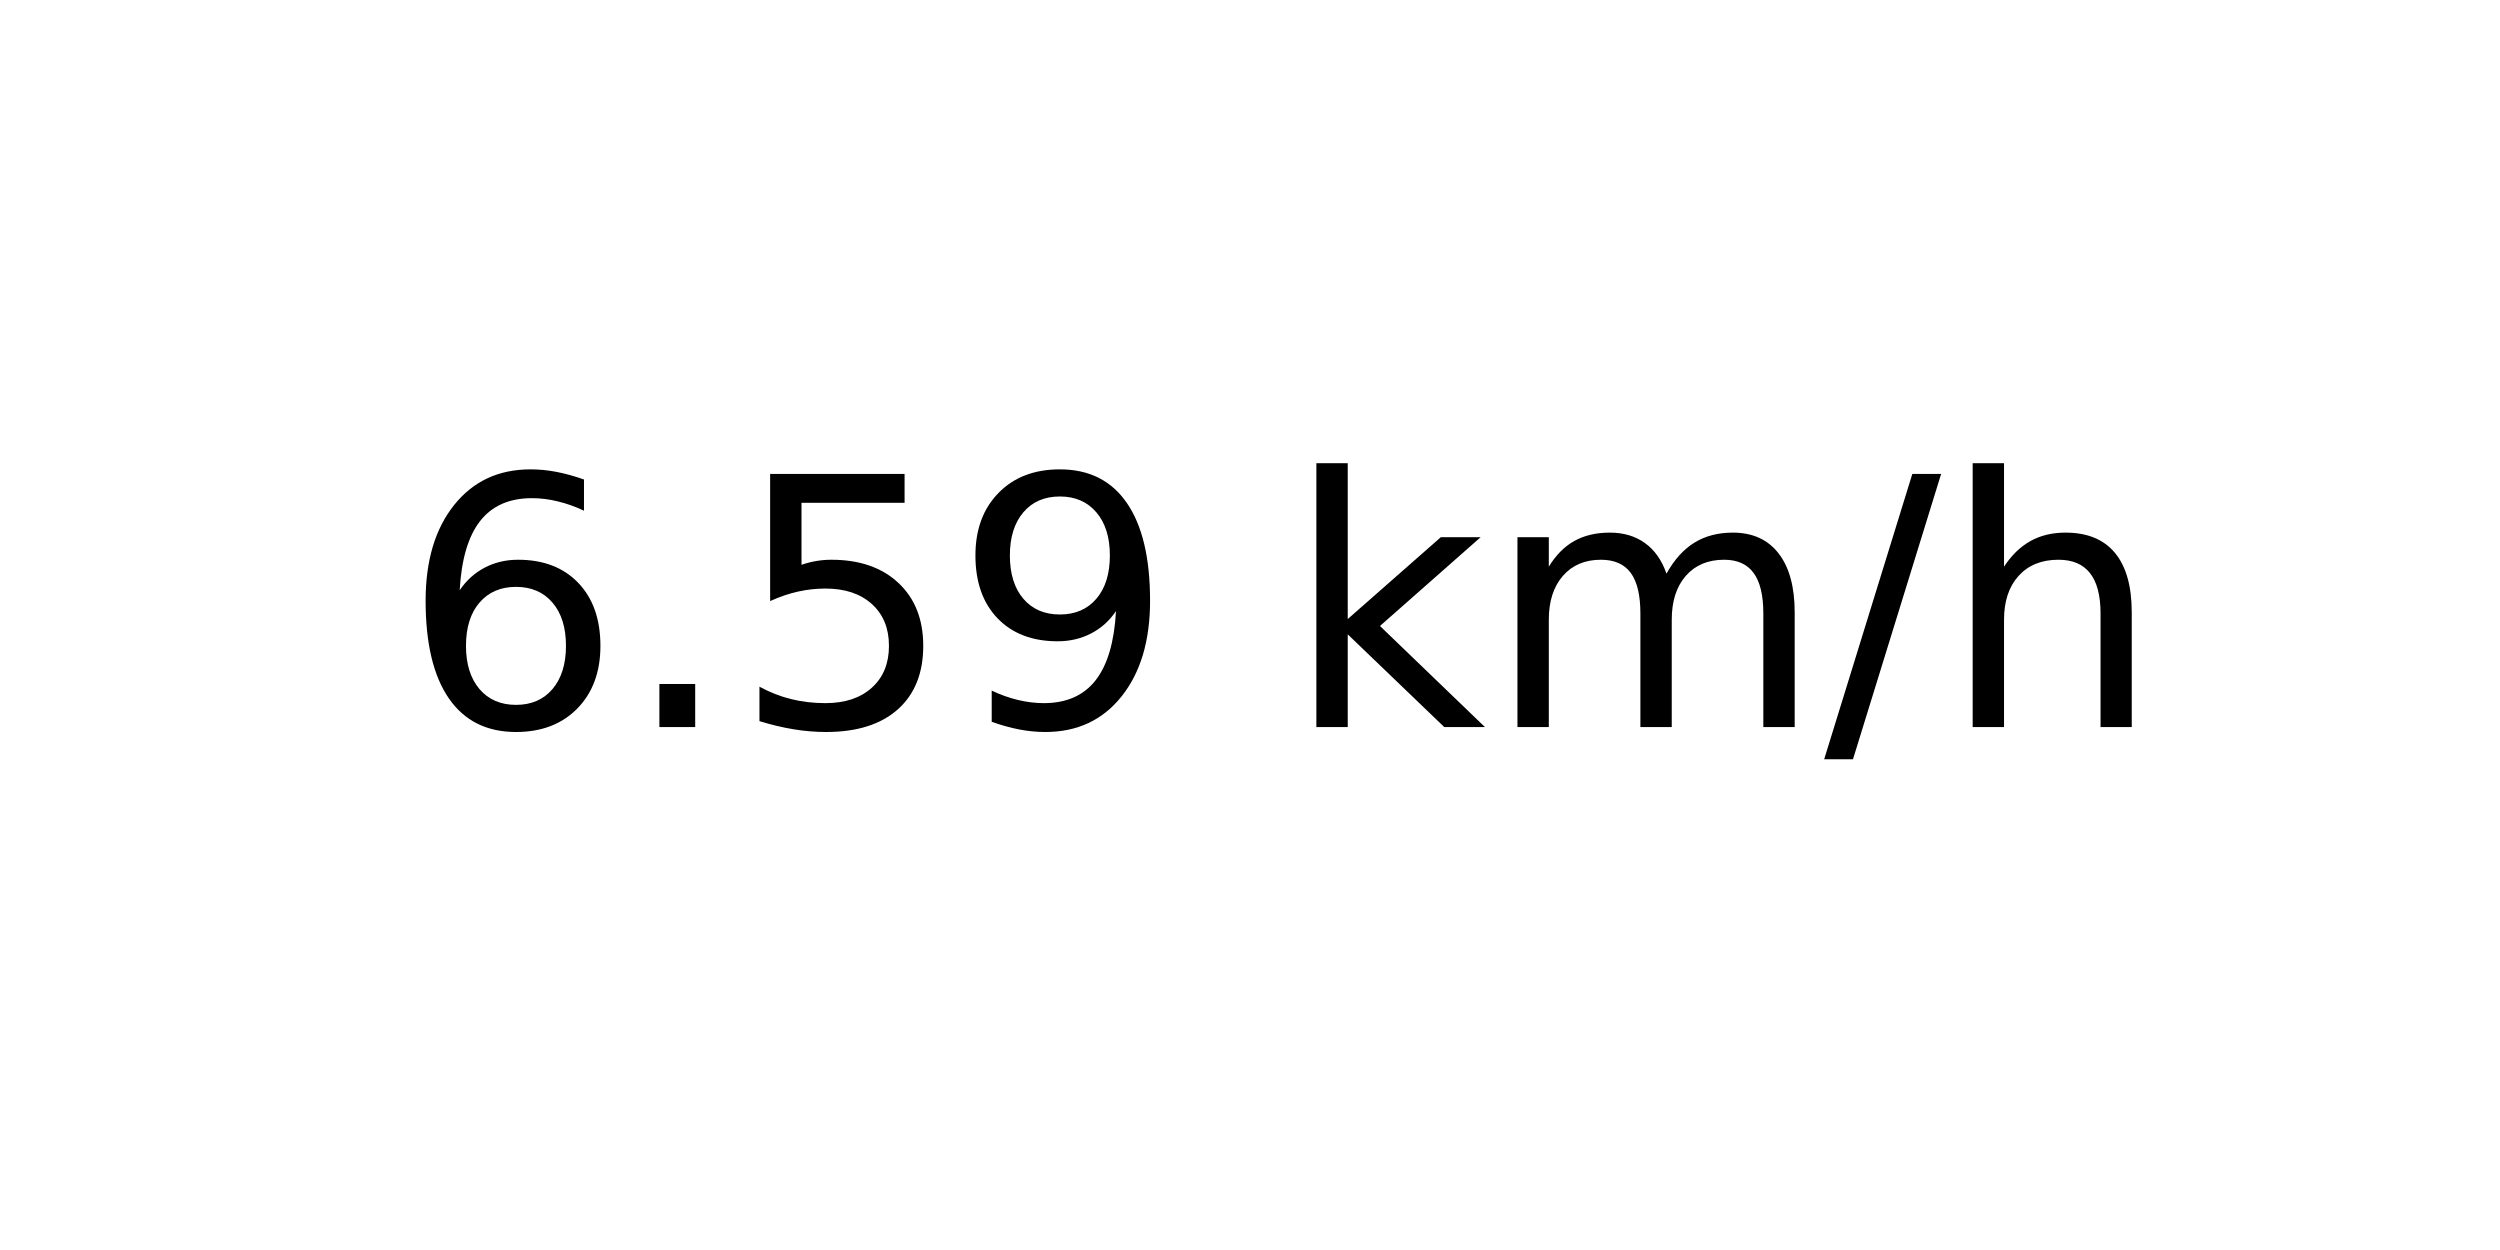
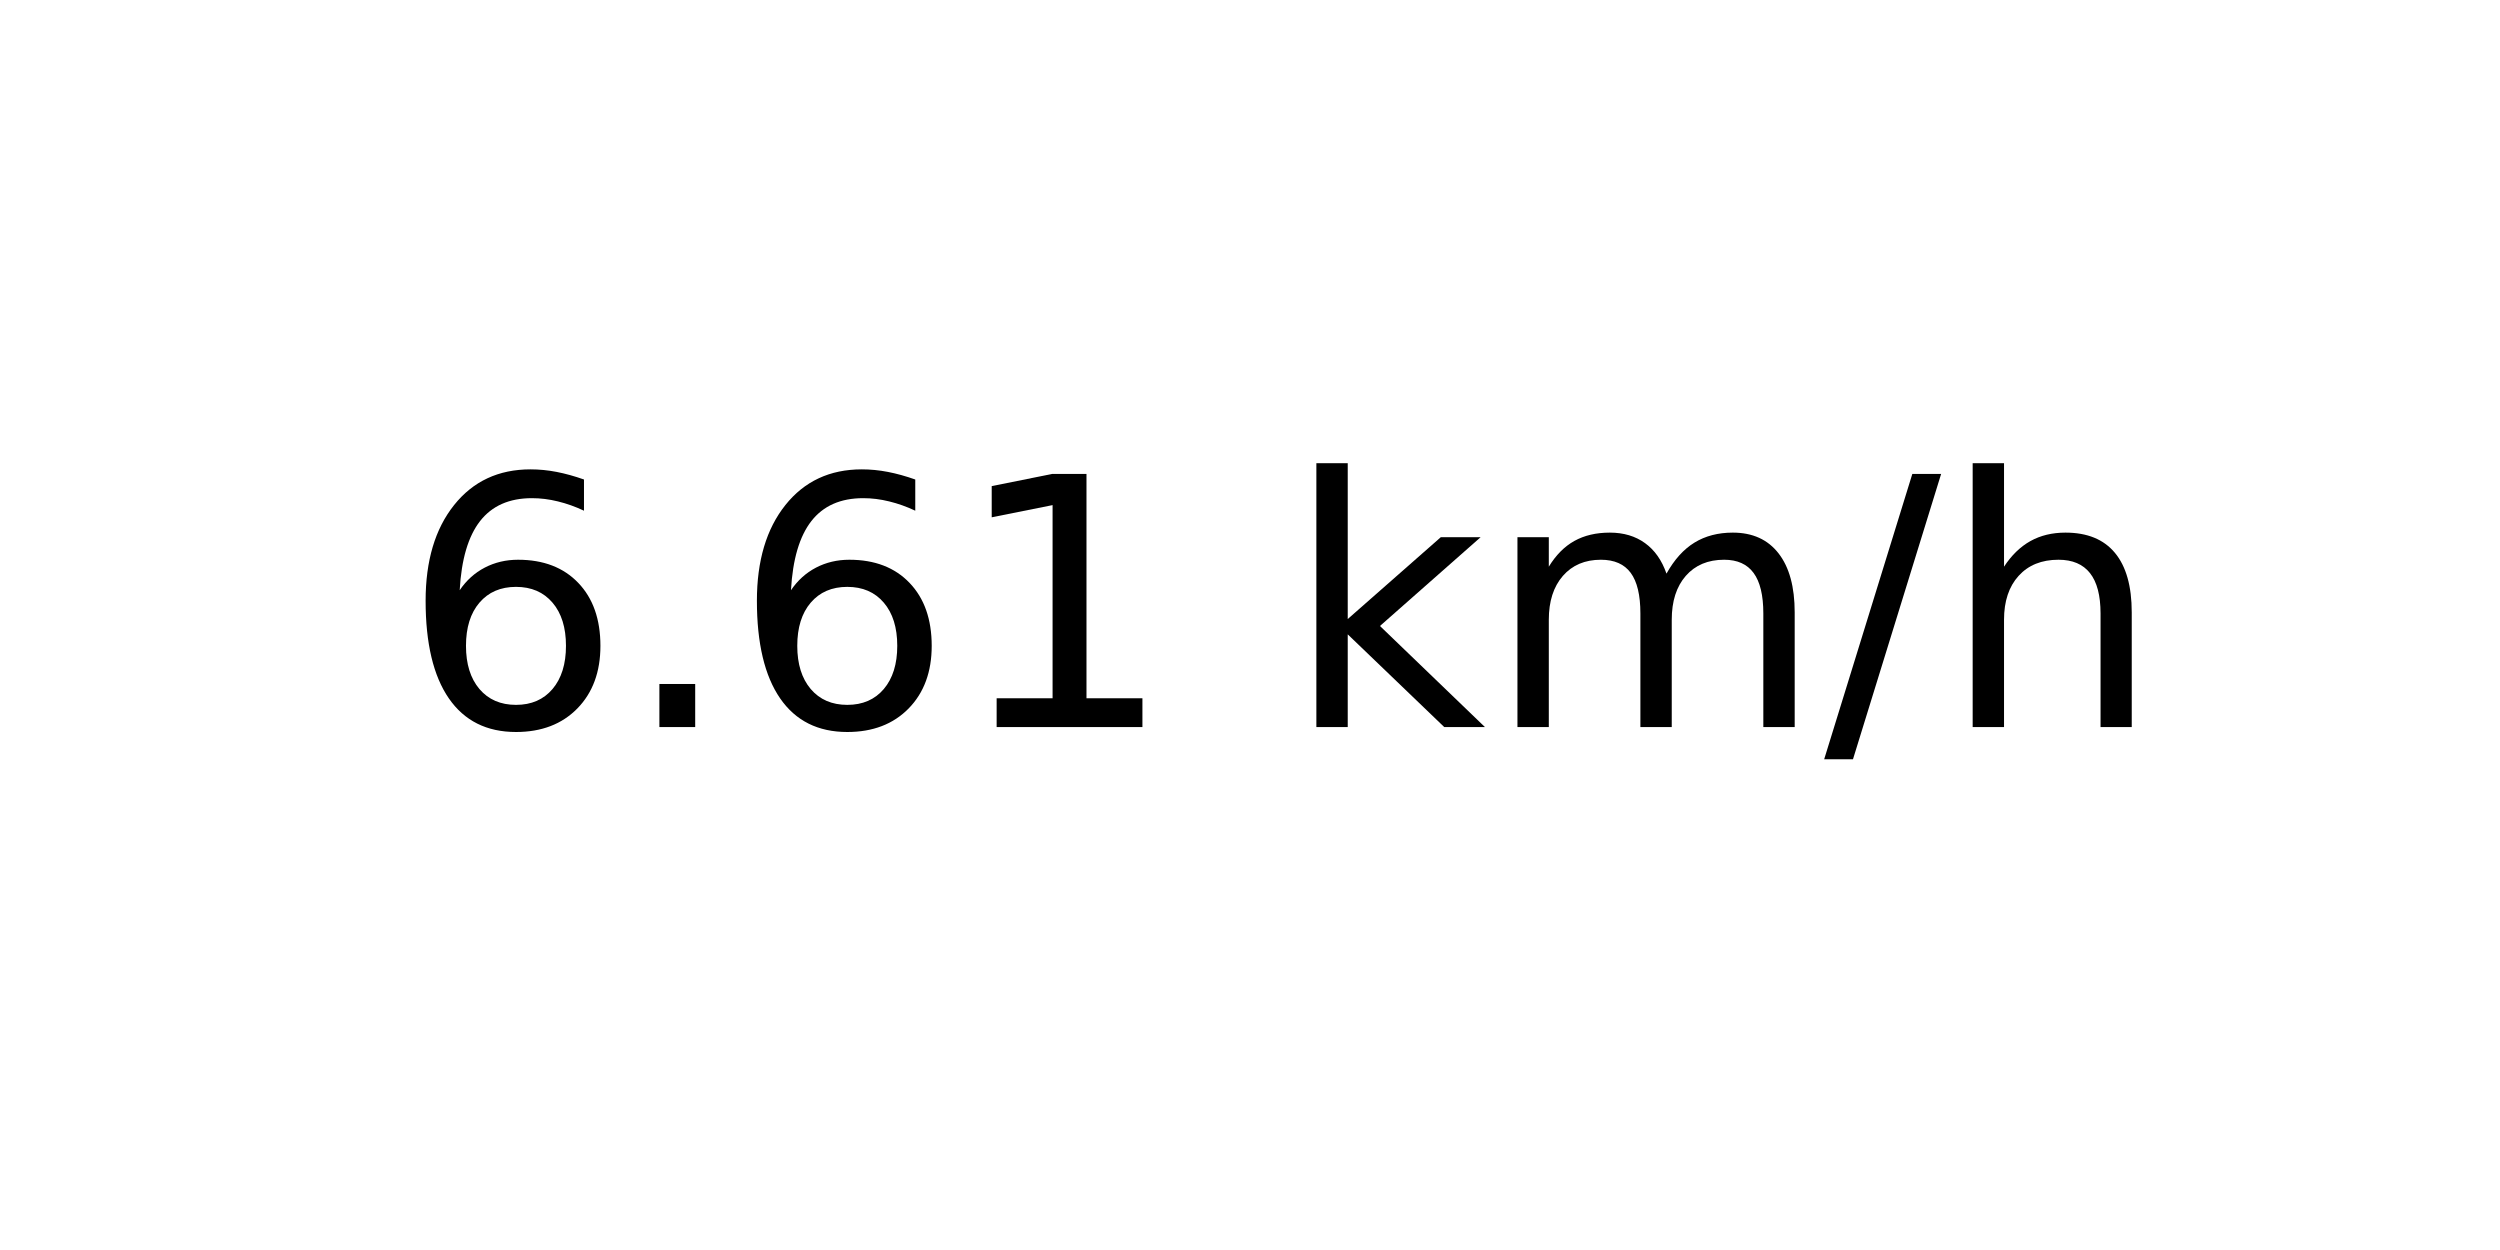
<svg xmlns="http://www.w3.org/2000/svg" xmlns:xlink="http://www.w3.org/1999/xlink" width="72pt" height="36pt" viewBox="0 0 72 36" version="1.1">
  <defs>
    <style type="text/css">*{stroke-linejoin: round; stroke-linecap: butt}</style>
  </defs>
  <g id="figure_1">
    <g id="axes_1">
      <g id="text_1">
        <g transform="translate(11.55937 20.93937) scale(0.1 -0.1)">
          <defs>
            <path id="DejaVuSans-36" d="M 2113 2584  Q 1688 2584 1439 2293  Q 1191 2003 1191 1497  Q 1191 994 1439 701  Q 1688 409 2113 409  Q 2538 409 2786 701  Q 3034 994 3034 1497  Q 3034 2003 2786 2293  Q 2538 2584 2113 2584  z M 3366 4563  L 3366 3988  Q 3128 4100 2886 4159  Q 2644 4219 2406 4219  Q 1781 4219 1451 3797  Q 1122 3375 1075 2522  Q 1259 2794 1537 2939  Q 1816 3084 2150 3084  Q 2853 3084 3261 2657  Q 3669 2231 3669 1497  Q 3669 778 3244 343  Q 2819 -91 2113 -91  Q 1303 -91 875 529  Q 447 1150 447 2328  Q 447 3434 972 4092  Q 1497 4750 2381 4750  Q 2619 4750 2861 4703  Q 3103 4656 3366 4563  z " transform="scale(0.015625)" />
            <path id="DejaVuSans-2e" d="M 684 794  L 1344 794  L 1344 0  L 684 0  L 684 794  z " transform="scale(0.015625)" />
-             <path id="DejaVuSans-35" d="M 691 4666  L 3169 4666  L 3169 4134  L 1269 4134  L 1269 2991  Q 1406 3038 1543 3061  Q 1681 3084 1819 3084  Q 2600 3084 3056 2656  Q 3513 2228 3513 1497  Q 3513 744 3044 326  Q 2575 -91 1722 -91  Q 1428 -91 1123 -41  Q 819 9 494 109  L 494 744  Q 775 591 1075 516  Q 1375 441 1709 441  Q 2250 441 2565 725  Q 2881 1009 2881 1497  Q 2881 1984 2565 2268  Q 2250 2553 1709 2553  Q 1456 2553 1204 2497  Q 953 2441 691 2322  L 691 4666  z " transform="scale(0.015625)" />
-             <path id="DejaVuSans-39" d="M 703 97  L 703 672  Q 941 559 1184 500  Q 1428 441 1663 441  Q 2288 441 2617 861  Q 2947 1281 2994 2138  Q 2813 1869 2534 1725  Q 2256 1581 1919 1581  Q 1219 1581 811 2004  Q 403 2428 403 3163  Q 403 3881 828 4315  Q 1253 4750 1959 4750  Q 2769 4750 3195 4129  Q 3622 3509 3622 2328  Q 3622 1225 3098 567  Q 2575 -91 1691 -91  Q 1453 -91 1209 -44  Q 966 3 703 97  z M 1959 2075  Q 2384 2075 2632 2365  Q 2881 2656 2881 3163  Q 2881 3666 2632 3958  Q 2384 4250 1959 4250  Q 1534 4250 1286 3958  Q 1038 3666 1038 3163  Q 1038 2656 1286 2365  Q 1534 2075 1959 2075  z " transform="scale(0.015625)" />
+             <path id="DejaVuSans-31" d="M 794 531  L 1825 531  L 1825 4091  L 703 3866  L 703 4441  L 1819 4666  L 2450 4666  L 2450 531  L 3481 531  L 3481 0  L 794 0  L 794 531  z " transform="scale(0.015625)" />
            <path id="DejaVuSans-20" transform="scale(0.015625)" />
            <path id="DejaVuSans-6b" d="M 581 4863  L 1159 4863  L 1159 1991  L 2875 3500  L 3609 3500  L 1753 1863  L 3688 0  L 2938 0  L 1159 1709  L 1159 0  L 581 0  L 581 4863  z " transform="scale(0.015625)" />
            <path id="DejaVuSans-6d" d="M 3328 2828  Q 3544 3216 3844 3400  Q 4144 3584 4550 3584  Q 5097 3584 5394 3201  Q 5691 2819 5691 2113  L 5691 0  L 5113 0  L 5113 2094  Q 5113 2597 4934 2840  Q 4756 3084 4391 3084  Q 3944 3084 3684 2787  Q 3425 2491 3425 1978  L 3425 0  L 2847 0  L 2847 2094  Q 2847 2600 2669 2842  Q 2491 3084 2119 3084  Q 1678 3084 1418 2786  Q 1159 2488 1159 1978  L 1159 0  L 581 0  L 581 3500  L 1159 3500  L 1159 2956  Q 1356 3278 1631 3431  Q 1906 3584 2284 3584  Q 2666 3584 2933 3390  Q 3200 3197 3328 2828  z " transform="scale(0.015625)" />
            <path id="DejaVuSans-2f" d="M 1625 4666  L 2156 4666  L 531 -594  L 0 -594  L 1625 4666  z " transform="scale(0.015625)" />
            <path id="DejaVuSans-68" d="M 3513 2113  L 3513 0  L 2938 0  L 2938 2094  Q 2938 2591 2744 2837  Q 2550 3084 2163 3084  Q 1697 3084 1428 2787  Q 1159 2491 1159 1978  L 1159 0  L 581 0  L 581 4863  L 1159 4863  L 1159 2956  Q 1366 3272 1645 3428  Q 1925 3584 2291 3584  Q 2894 3584 3203 3211  Q 3513 2838 3513 2113  z " transform="scale(0.015625)" />
          </defs>
          <use xlink:href="#DejaVuSans-36" />
          <use xlink:href="#DejaVuSans-2e" x="63.623" />
-           <use xlink:href="#DejaVuSans-35" x="95.41" />
-           <use xlink:href="#DejaVuSans-39" x="159.033" />
+           <use xlink:href="#DejaVuSans-36" x="95.41" />
+           <use xlink:href="#DejaVuSans-31" x="159.033" />
          <use xlink:href="#DejaVuSans-20" x="222.656" />
          <use xlink:href="#DejaVuSans-6b" x="254.443" />
          <use xlink:href="#DejaVuSans-6d" x="312.354" />
          <use xlink:href="#DejaVuSans-2f" x="409.766" />
          <use xlink:href="#DejaVuSans-68" x="443.457" />
        </g>
      </g>
    </g>
  </g>
</svg>
